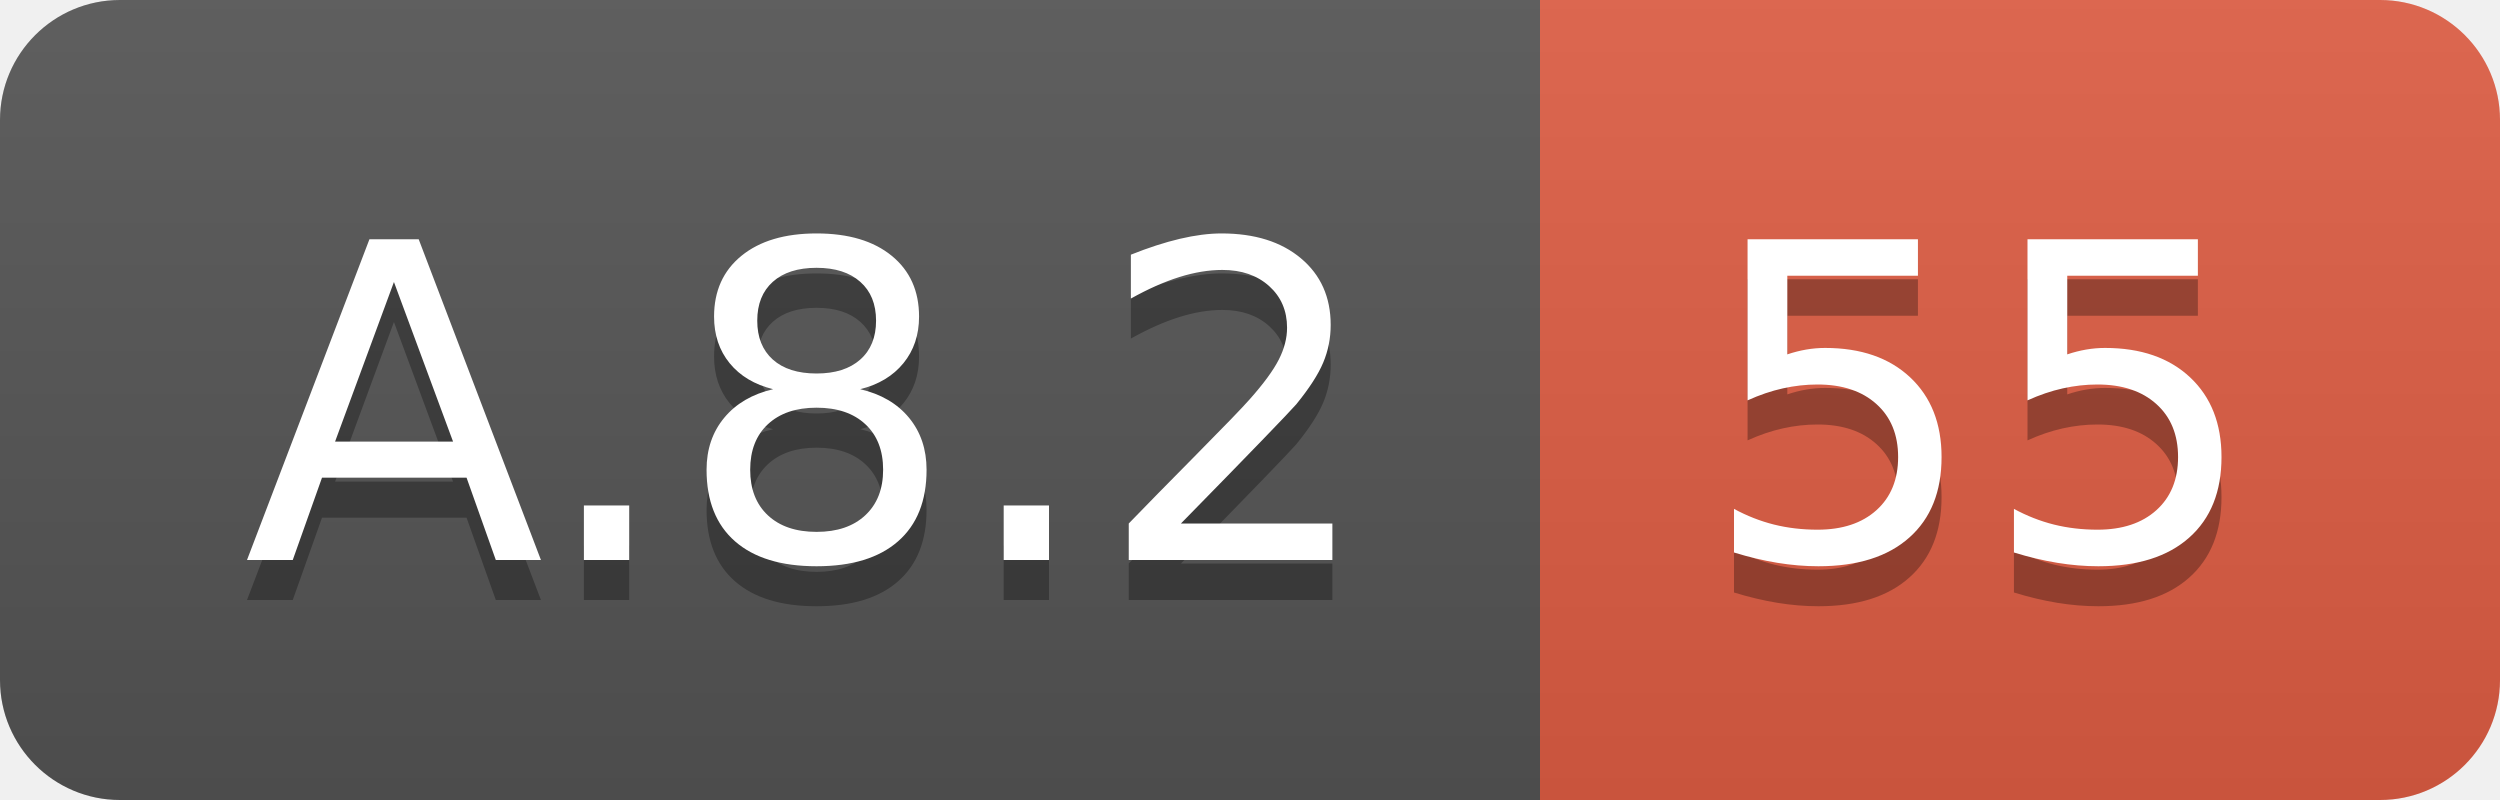
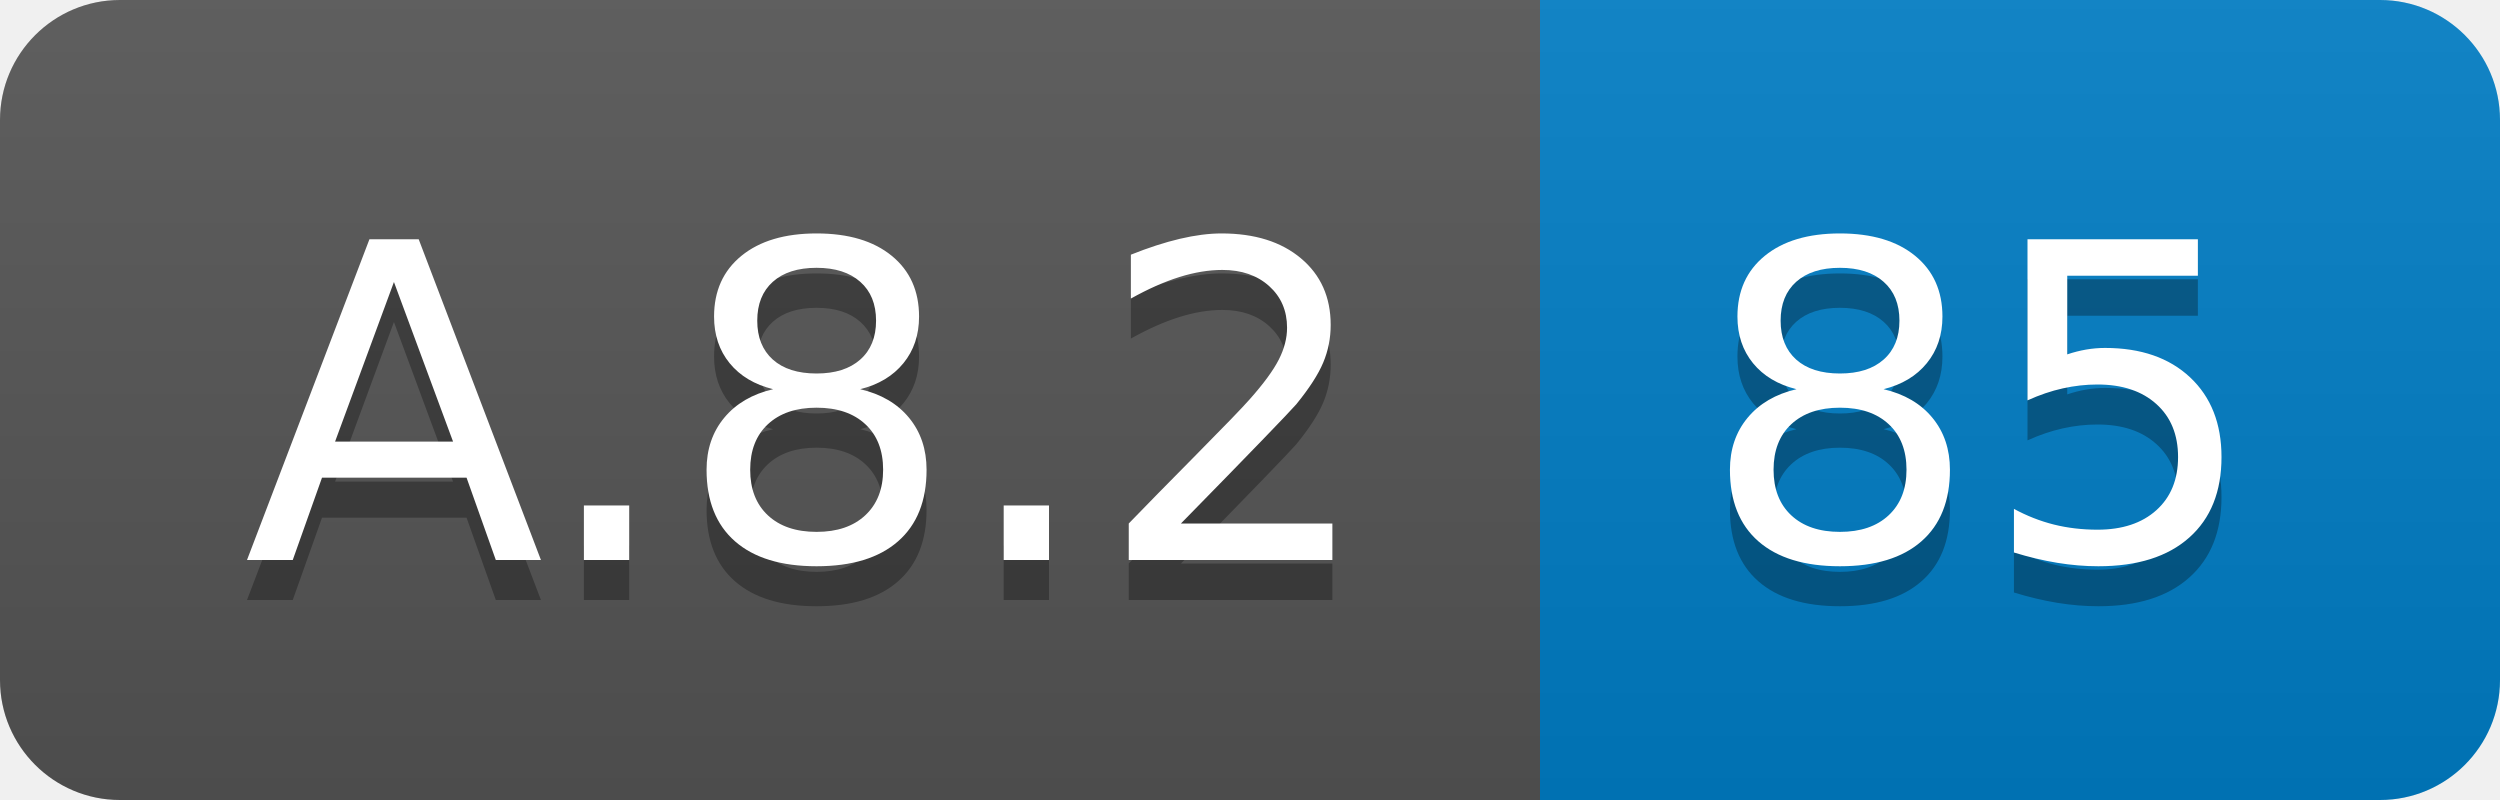
<svg xmlns="http://www.w3.org/2000/svg" width="62.5" height="20">
  <linearGradient id="smooth" x2="0" y2="100%">
    <stop offset="0" stop-color="#bbb" stop-opacity=".1" />
    <stop offset="1" stop-opacity=".1" />
  </linearGradient>
  <clipPath id="round">
    <rect width="62.5" height="20" rx="3" fill="#fff" />
  </clipPath>
  <g clip-path="url(#round)">
    <rect width="38.5" height="20" fill="#555" />
-     <rect x="38.5" width="24.0" height="20" fill="#e05d44" />
+     <rect x="38.5" width="24.0" height="20" fill="#007ec6" />
    <rect width="62.5" height="20" fill="url(#smooth)" />
  </g>
  <g fill="#fff" text-anchor="middle" font-family="DejaVu Sans,Verdana,Geneva,sans-serif" font-size="110">
    <text x="202.5" y="150" fill="#010101" fill-opacity=".3" transform="scale(0.1)" textLength="285.0" lengthAdjust="spacing">A.8.2</text>
    <text x="202.5" y="140" transform="scale(0.1)" textLength="285.0" lengthAdjust="spacing">A.8.2</text>
-     <text x="495.0" y="150" fill="#010101" fill-opacity=".3" transform="scale(0.1)" textLength="140.0" lengthAdjust="spacing">55</text>
-     <text x="495.0" y="140" transform="scale(0.1)" textLength="140.0" lengthAdjust="spacing">55</text>
+     <text x="495.0" y="150" fill="#010101" fill-opacity=".3" transform="scale(0.1)" textLength="140.0" lengthAdjust="spacing">85</text>
+     <text x="495.0" y="140" transform="scale(0.1)" textLength="140.0" lengthAdjust="spacing">85</text>
  </g>
</svg>
